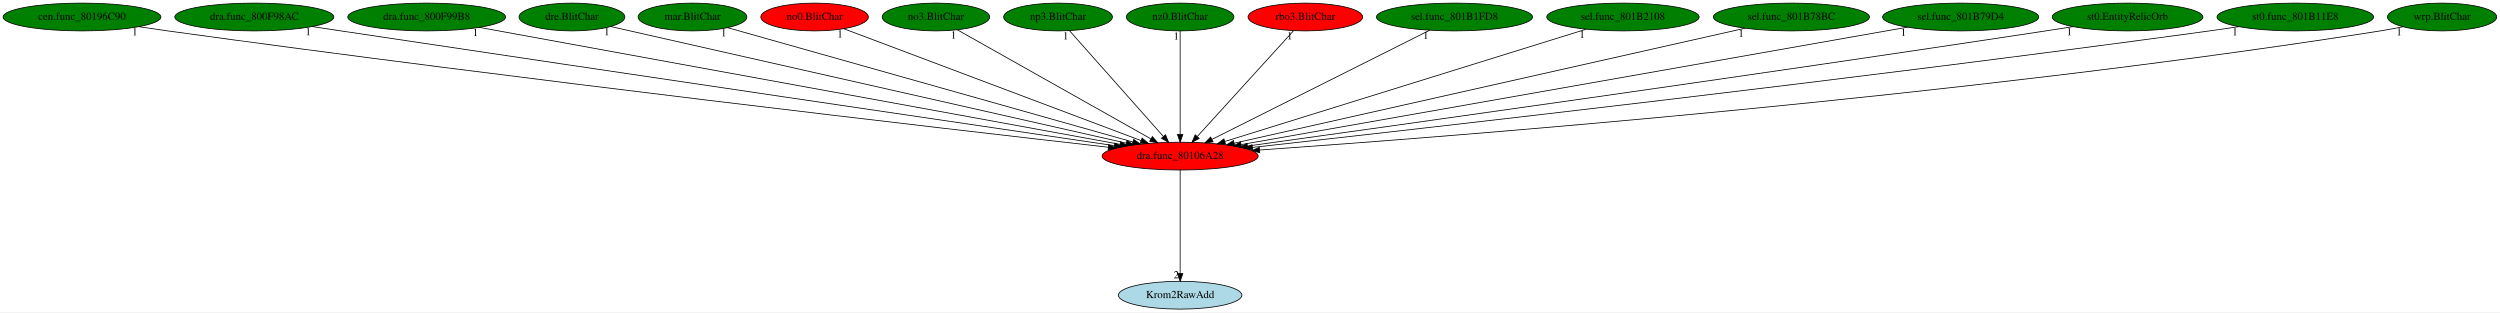
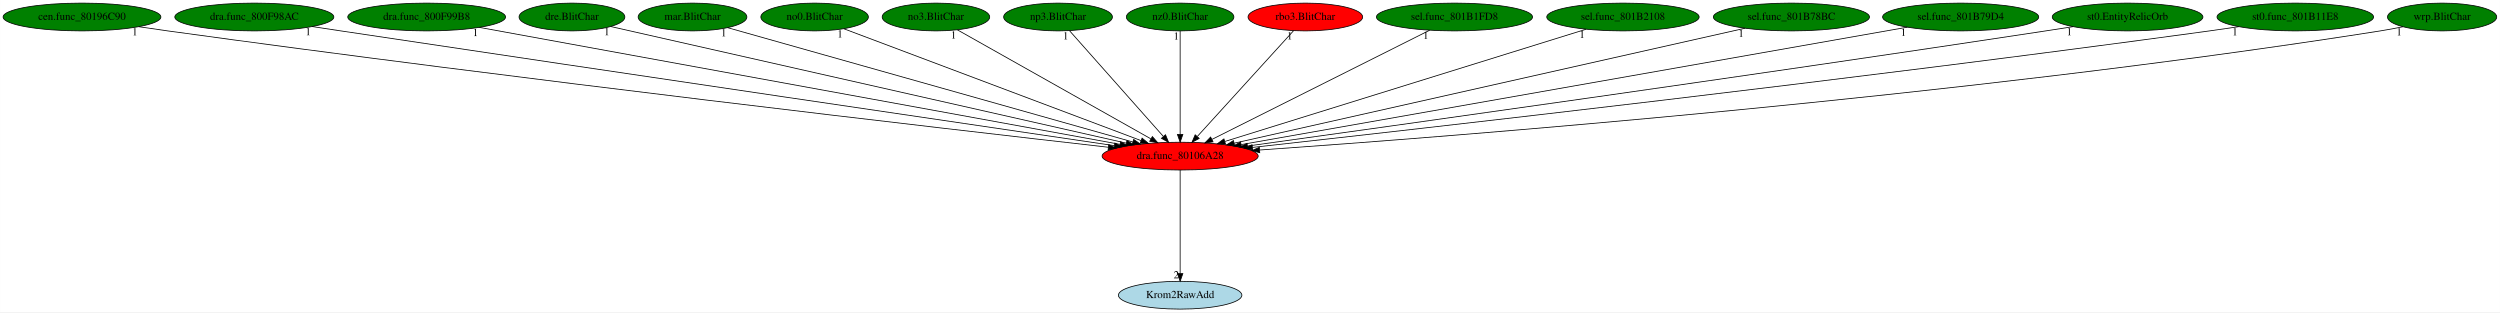
<svg xmlns="http://www.w3.org/2000/svg" xmlns:xlink="http://www.w3.org/1999/xlink" width="3235pt" height="404pt" viewBox="0.00 0.00 3234.88 404.00">
  <g id="graph0" class="graph" transform="scale(1 1) rotate(0) translate(4 400)">
    <polygon fill="white" stroke="transparent" points="-4,4 -4,-400 3230.88,-400 3230.88,4 -4,4" />
    <g id="node1" class="node">
      <ellipse fill="red" stroke="black" cx="1523.04" cy="-198" rx="100.98" ry="18" />
      <text text-anchor="middle" x="1523.04" y="-194.3" font-family="Times,serif" font-size="14.00">dra.func_80106A28</text>
    </g>
    <g id="node2" class="node">
      <g id="a_node2">
        <a xlink:href="Krom2RawAdd.svg" xlink:title="Krom2RawAdd">
          <ellipse fill="lightblue" stroke="black" cx="1523.04" cy="-18" rx="79.89" ry="18" />
          <text text-anchor="middle" x="1523.04" y="-14.3" font-family="Times,serif" font-size="14.00">Krom2RawAdd</text>
        </a>
      </g>
    </g>
    <g id="edge1" class="edge">
      <path fill="none" stroke="black" d="M1523.04,-179.93C1523.04,-148.97 1523.04,-83.3 1523.04,-46.13" />
      <polygon fill="black" stroke="black" points="1526.54,-46.02 1523.04,-36.02 1519.54,-46.02 1526.54,-46.02" />
      <text text-anchor="middle" x="1518.04" y="-39.82" font-family="Times,serif" font-size="14.00">2</text>
    </g>
    <g id="node3" class="node">
      <g id="a_node3">
        <a xlink:href="cen.func_80196C90.svg" xlink:title="cen.func_80196C90">
          <ellipse fill="green" stroke="black" cx="102.04" cy="-378" rx="102.08" ry="18" />
          <text text-anchor="middle" x="102.04" y="-374.3" font-family="Times,serif" font-size="14.00">cen.func_80196C90</text>
        </a>
      </g>
    </g>
    <g id="edge2" class="edge">
      <path fill="none" stroke="black" d="M175.44,-365.44C187.97,-363.56 200.87,-361.68 213.04,-360 668.87,-297.1 1215.64,-233.81 1430.2,-209.45" />
      <polygon fill="black" stroke="black" points="1430.62,-212.93 1440.17,-208.32 1429.83,-205.97 1430.62,-212.93" />
      <text text-anchor="middle" x="170.44" y="-354.24" font-family="Times,serif" font-size="14.00">1</text>
    </g>
    <g id="node4" class="node">
      <g id="a_node4">
        <a xlink:href="dra.func_800F98AC.svg" xlink:title="dra.func_800F98AC">
          <ellipse fill="green" stroke="black" cx="325.04" cy="-378" rx="102.88" ry="18" />
          <text text-anchor="middle" x="325.04" y="-374.3" font-family="Times,serif" font-size="14.00">dra.func_800F98AC</text>
        </a>
      </g>
    </g>
    <g id="edge3" class="edge">
      <path fill="none" stroke="black" d="M399.74,-365.63C412.2,-363.74 424.98,-361.81 437.04,-360 809.81,-304.08 1254.73,-238.48 1437.88,-211.52" />
      <polygon fill="black" stroke="black" points="1438.6,-214.96 1447.98,-210.04 1437.58,-208.03 1438.6,-214.96" />
      <text text-anchor="middle" x="394.74" y="-354.43" font-family="Times,serif" font-size="14.00">1</text>
    </g>
    <g id="node5" class="node">
      <g id="a_node5">
        <a xlink:href="dra.func_800F99B8.svg" xlink:title="dra.func_800F99B8">
          <ellipse fill="green" stroke="black" cx="548.04" cy="-378" rx="102.08" ry="18" />
          <text text-anchor="middle" x="548.04" y="-374.3" font-family="Times,serif" font-size="14.00">dra.func_800F99B8</text>
        </a>
      </g>
    </g>
    <g id="edge4" class="edge">
      <path fill="none" stroke="black" d="M616.21,-364.55C791.88,-332.48 1259.23,-247.16 1445.16,-213.22" />
      <polygon fill="black" stroke="black" points="1445.92,-216.64 1455.13,-211.4 1444.66,-209.75 1445.92,-216.64" />
      <text text-anchor="middle" x="611.21" y="-353.35" font-family="Times,serif" font-size="14.00">1</text>
    </g>
    <g id="node6" class="node">
      <g id="a_node6">
        <a xlink:href="dre.BlitChar.svg" xlink:title="dre.BlitChar">
          <ellipse fill="green" stroke="black" cx="736.04" cy="-378" rx="68.49" ry="18" />
          <text text-anchor="middle" x="736.04" y="-374.3" font-family="Times,serif" font-size="14.00">dre.BlitChar</text>
        </a>
      </g>
    </g>
    <g id="edge5" class="edge">
      <path fill="none" stroke="black" d="M786.17,-365.66C921.92,-334.96 1296.94,-250.14 1453.24,-214.79" />
      <polygon fill="black" stroke="black" points="1454.23,-218.15 1463.21,-212.53 1452.69,-211.32 1454.23,-218.15" />
      <text text-anchor="middle" x="781.17" y="-354.46" font-family="Times,serif" font-size="14.00">1</text>
    </g>
    <g id="node7" class="node">
      <g id="a_node7">
        <a xlink:href="mar.BlitChar.svg" xlink:title="mar.BlitChar">
          <ellipse fill="green" stroke="black" cx="892.04" cy="-378" rx="70.39" ry="18" />
          <text text-anchor="middle" x="892.04" y="-374.3" font-family="Times,serif" font-size="14.00">mar.BlitChar</text>
        </a>
      </g>
    </g>
    <g id="edge6" class="edge">
      <path fill="none" stroke="black" d="M937.42,-364.2C1048.71,-332.8 1335.29,-251.96 1461.64,-216.32" />
      <polygon fill="black" stroke="black" points="1462.88,-219.61 1471.55,-213.53 1460.98,-212.87 1462.88,-219.61" />
      <text text-anchor="middle" x="932.42" y="-353" font-family="Times,serif" font-size="14.00">1</text>
    </g>
    <g id="node8" class="node">
      <g id="a_node8">
        <a xlink:href="no0.BlitChar.svg" xlink:title="no0.BlitChar">
-           <ellipse fill="red" stroke="black" cx="1050.04" cy="-378" rx="69.59" ry="18" />
+           <ellipse fill="green" stroke="black" cx="1050.04" cy="-378" rx="69.59" ry="18" />
          <text text-anchor="middle" x="1050.04" y="-374.3" font-family="Times,serif" font-size="14.00">no0.BlitChar</text>
        </a>
      </g>
    </g>
    <g id="edge7" class="edge">
      <path fill="none" stroke="black" d="M1087.95,-362.73C1172.62,-330.87 1377.14,-253.9 1472.51,-218.02" />
      <polygon fill="black" stroke="black" points="1473.81,-221.27 1481.94,-214.47 1471.35,-214.71 1473.81,-221.27" />
      <text text-anchor="middle" x="1082.95" y="-351.53" font-family="Times,serif" font-size="14.00">1</text>
    </g>
    <g id="node9" class="node">
      <g id="a_node9">
        <a xlink:href="no3.BlitChar.svg" xlink:title="no3.BlitChar">
          <ellipse fill="green" stroke="black" cx="1207.04" cy="-378" rx="69.59" ry="18" />
          <text text-anchor="middle" x="1207.04" y="-374.3" font-family="Times,serif" font-size="14.00">no3.BlitChar</text>
        </a>
      </g>
    </g>
    <g id="edge8" class="edge">
      <path fill="none" stroke="black" d="M1234.81,-361.36C1291.51,-329.42 1420.67,-256.67 1485.07,-220.39" />
      <polygon fill="black" stroke="black" points="1487.09,-223.27 1494.09,-215.31 1483.65,-217.17 1487.09,-223.27" />
      <text text-anchor="middle" x="1229.81" y="-350.16" font-family="Times,serif" font-size="14.00">1</text>
    </g>
    <g id="node10" class="node">
      <g id="a_node10">
        <a xlink:href="np3.BlitChar.svg" xlink:title="np3.BlitChar">
          <ellipse fill="green" stroke="black" cx="1365.04" cy="-378" rx="70.39" ry="18" />
          <text text-anchor="middle" x="1365.04" y="-374.3" font-family="Times,serif" font-size="14.00">np3.BlitChar</text>
        </a>
      </g>
    </g>
    <g id="edge9" class="edge">
      <path fill="none" stroke="black" d="M1379.91,-360.25C1407.9,-328.71 1468.56,-260.37 1501.2,-223.6" />
      <polygon fill="black" stroke="black" points="1504.08,-225.63 1508.1,-215.83 1498.85,-220.99 1504.08,-225.63" />
      <text text-anchor="middle" x="1374.91" y="-349.05" font-family="Times,serif" font-size="14.00">1</text>
    </g>
    <g id="node11" class="node">
      <g id="a_node11">
        <a xlink:href="nz0.BlitChar.svg" xlink:title="nz0.BlitChar">
          <ellipse fill="green" stroke="black" cx="1523.04" cy="-378" rx="69.59" ry="18" />
          <text text-anchor="middle" x="1523.04" y="-374.3" font-family="Times,serif" font-size="14.00">nz0.BlitChar</text>
        </a>
      </g>
    </g>
    <g id="edge10" class="edge">
      <path fill="none" stroke="black" d="M1523.04,-359.93C1523.04,-328.97 1523.04,-263.3 1523.04,-226.13" />
      <polygon fill="black" stroke="black" points="1526.54,-226.02 1523.04,-216.02 1519.54,-226.02 1526.54,-226.02" />
      <text text-anchor="middle" x="1518.04" y="-348.73" font-family="Times,serif" font-size="14.00">1</text>
    </g>
    <g id="node12" class="node">
      <g id="a_node12">
        <a xlink:href="rbo3.BlitChar.svg" xlink:title="rbo3.BlitChar">
          <ellipse fill="red" stroke="black" cx="1685.04" cy="-378" rx="74.19" ry="18" />
          <text text-anchor="middle" x="1685.04" y="-374.3" font-family="Times,serif" font-size="14.00">rbo3.BlitChar</text>
        </a>
      </g>
    </g>
    <g id="edge11" class="edge">
      <path fill="none" stroke="black" d="M1669.8,-360.25C1641.1,-328.71 1578.9,-260.37 1545.43,-223.6" />
      <polygon fill="black" stroke="black" points="1547.68,-220.87 1538.36,-215.83 1542.5,-225.58 1547.68,-220.87" />
      <text text-anchor="middle" x="1664.8" y="-349.05" font-family="Times,serif" font-size="14.00">1</text>
    </g>
    <g id="node13" class="node">
      <g id="a_node13">
        <a xlink:href="sel.func_801B1FD8.svg" xlink:title="sel.func_801B1FD8">
          <ellipse fill="green" stroke="black" cx="1878.04" cy="-378" rx="100.98" ry="18" />
          <text text-anchor="middle" x="1878.04" y="-374.3" font-family="Times,serif" font-size="14.00">sel.func_801B1FD8</text>
        </a>
      </g>
    </g>
    <g id="edge12" class="edge">
      <path fill="none" stroke="black" d="M1845.91,-360.89C1781.31,-328.5 1635.77,-255.52 1564.27,-219.67" />
      <polygon fill="black" stroke="black" points="1565.61,-216.43 1555.1,-215.07 1562.47,-222.68 1565.61,-216.43" />
      <text text-anchor="middle" x="1840.91" y="-349.69" font-family="Times,serif" font-size="14.00">1</text>
    </g>
    <g id="node14" class="node">
      <g id="a_node14">
        <a xlink:href="sel.func_801B2108.svg" xlink:title="sel.func_801B2108">
          <ellipse fill="green" stroke="black" cx="2096.04" cy="-378" rx="98.58" ry="18" />
          <text text-anchor="middle" x="2096.04" y="-374.3" font-family="Times,serif" font-size="14.00">sel.func_801B2108</text>
        </a>
      </g>
    </g>
    <g id="edge13" class="edge">
      <path fill="none" stroke="black" d="M2048.17,-362.13C1943.47,-329.61 1694.45,-252.25 1581.06,-217.02" />
      <polygon fill="black" stroke="black" points="1581.76,-213.58 1571.18,-213.95 1579.69,-220.26 1581.76,-213.58" />
      <text text-anchor="middle" x="2043.17" y="-350.93" font-family="Times,serif" font-size="14.00">1</text>
    </g>
    <g id="node15" class="node">
      <g id="a_node15">
        <a xlink:href="sel.func_801B78BC.svg" xlink:title="sel.func_801B78BC">
          <ellipse fill="green" stroke="black" cx="2314.04" cy="-378" rx="100.98" ry="18" />
          <text text-anchor="middle" x="2314.04" y="-374.3" font-family="Times,serif" font-size="14.00">sel.func_801B78BC</text>
        </a>
      </g>
    </g>
    <g id="edge14" class="edge">
      <path fill="none" stroke="black" d="M2253.94,-363.47C2110,-331.08 1746.14,-249.2 1592.84,-214.71" />
      <polygon fill="black" stroke="black" points="1593.58,-211.29 1583.05,-212.5 1592.04,-218.11 1593.58,-211.29" />
      <text text-anchor="middle" x="2248.94" y="-352.27" font-family="Times,serif" font-size="14.00">1</text>
    </g>
    <g id="node16" class="node">
      <g id="a_node16">
        <a xlink:href="sel.func_801B79D4.svg" xlink:title="sel.func_801B79D4">
          <ellipse fill="green" stroke="black" cx="2533.04" cy="-378" rx="100.98" ry="18" />
          <text text-anchor="middle" x="2533.04" y="-374.3" font-family="Times,serif" font-size="14.00">sel.func_801B79D4</text>
        </a>
      </g>
    </g>
    <g id="edge15" class="edge">
      <path fill="none" stroke="black" d="M2464.02,-364.84C2282.76,-332.89 1794.05,-246.76 1602.04,-212.92" />
      <polygon fill="black" stroke="black" points="1602.48,-209.45 1592.02,-211.16 1601.26,-216.34 1602.48,-209.45" />
      <text text-anchor="middle" x="2459.02" y="-353.64" font-family="Times,serif" font-size="14.00">1</text>
    </g>
    <g id="node17" class="node">
      <g id="a_node17">
        <a xlink:href="st0.EntityRelicOrb.svg" xlink:title="st0.EntityRelicOrb">
          <ellipse fill="green" stroke="black" cx="2749.04" cy="-378" rx="97.48" ry="18" />
          <text text-anchor="middle" x="2749.04" y="-374.3" font-family="Times,serif" font-size="14.00">st0.EntityRelicOrb</text>
        </a>
      </g>
    </g>
    <g id="edge16" class="edge">
      <path fill="none" stroke="black" d="M2678.65,-365.55C2666.77,-363.66 2654.56,-361.75 2643.04,-360 2258.54,-301.53 1798.89,-237.21 1610.3,-211.05" />
      <polygon fill="black" stroke="black" points="1610.55,-207.55 1600.16,-209.65 1609.59,-214.49 1610.55,-207.55" />
      <text text-anchor="middle" x="2673.65" y="-354.35" font-family="Times,serif" font-size="14.00">1</text>
    </g>
    <g id="node18" class="node">
      <g id="a_node18">
        <a xlink:href="st0.func_801B11E8.svg" xlink:title="st0.func_801B11E8">
          <ellipse fill="green" stroke="black" cx="2966.04" cy="-378" rx="101.28" ry="18" />
          <text text-anchor="middle" x="2966.04" y="-374.3" font-family="Times,serif" font-size="14.00">st0.func_801B11E8</text>
        </a>
      </g>
    </g>
    <g id="edge17" class="edge">
      <path fill="none" stroke="black" d="M2892.95,-365.47C2880.32,-363.57 2867.31,-361.68 2855.04,-360 2391.04,-296.44 1834.26,-233.41 1616.65,-209.28" />
      <polygon fill="black" stroke="black" points="1616.87,-205.78 1606.54,-208.16 1616.1,-212.74 1616.87,-205.78" />
      <text text-anchor="middle" x="2887.95" y="-354.27" font-family="Times,serif" font-size="14.00">1</text>
    </g>
    <g id="node19" class="node">
      <g id="a_node19">
        <a xlink:href="wrp.BlitChar.svg" xlink:title="wrp.BlitChar">
          <ellipse fill="green" stroke="black" cx="3156.04" cy="-378" rx="70.69" ry="18" />
          <text text-anchor="middle" x="3156.04" y="-374.3" font-family="Times,serif" font-size="14.00">wrp.BlitChar</text>
        </a>
      </g>
    </g>
    <g id="edge18" class="edge">
      <path fill="none" stroke="black" d="M3105.41,-365.39C3095.69,-363.41 3085.58,-361.5 3076.04,-360 2532.99,-274.4 1875.66,-223.38 1625.97,-205.88" />
      <polygon fill="black" stroke="black" points="1626.04,-202.37 1615.82,-205.17 1625.55,-209.36 1626.04,-202.37" />
      <text text-anchor="middle" x="3100.41" y="-354.19" font-family="Times,serif" font-size="14.00">1</text>
    </g>
  </g>
</svg>
